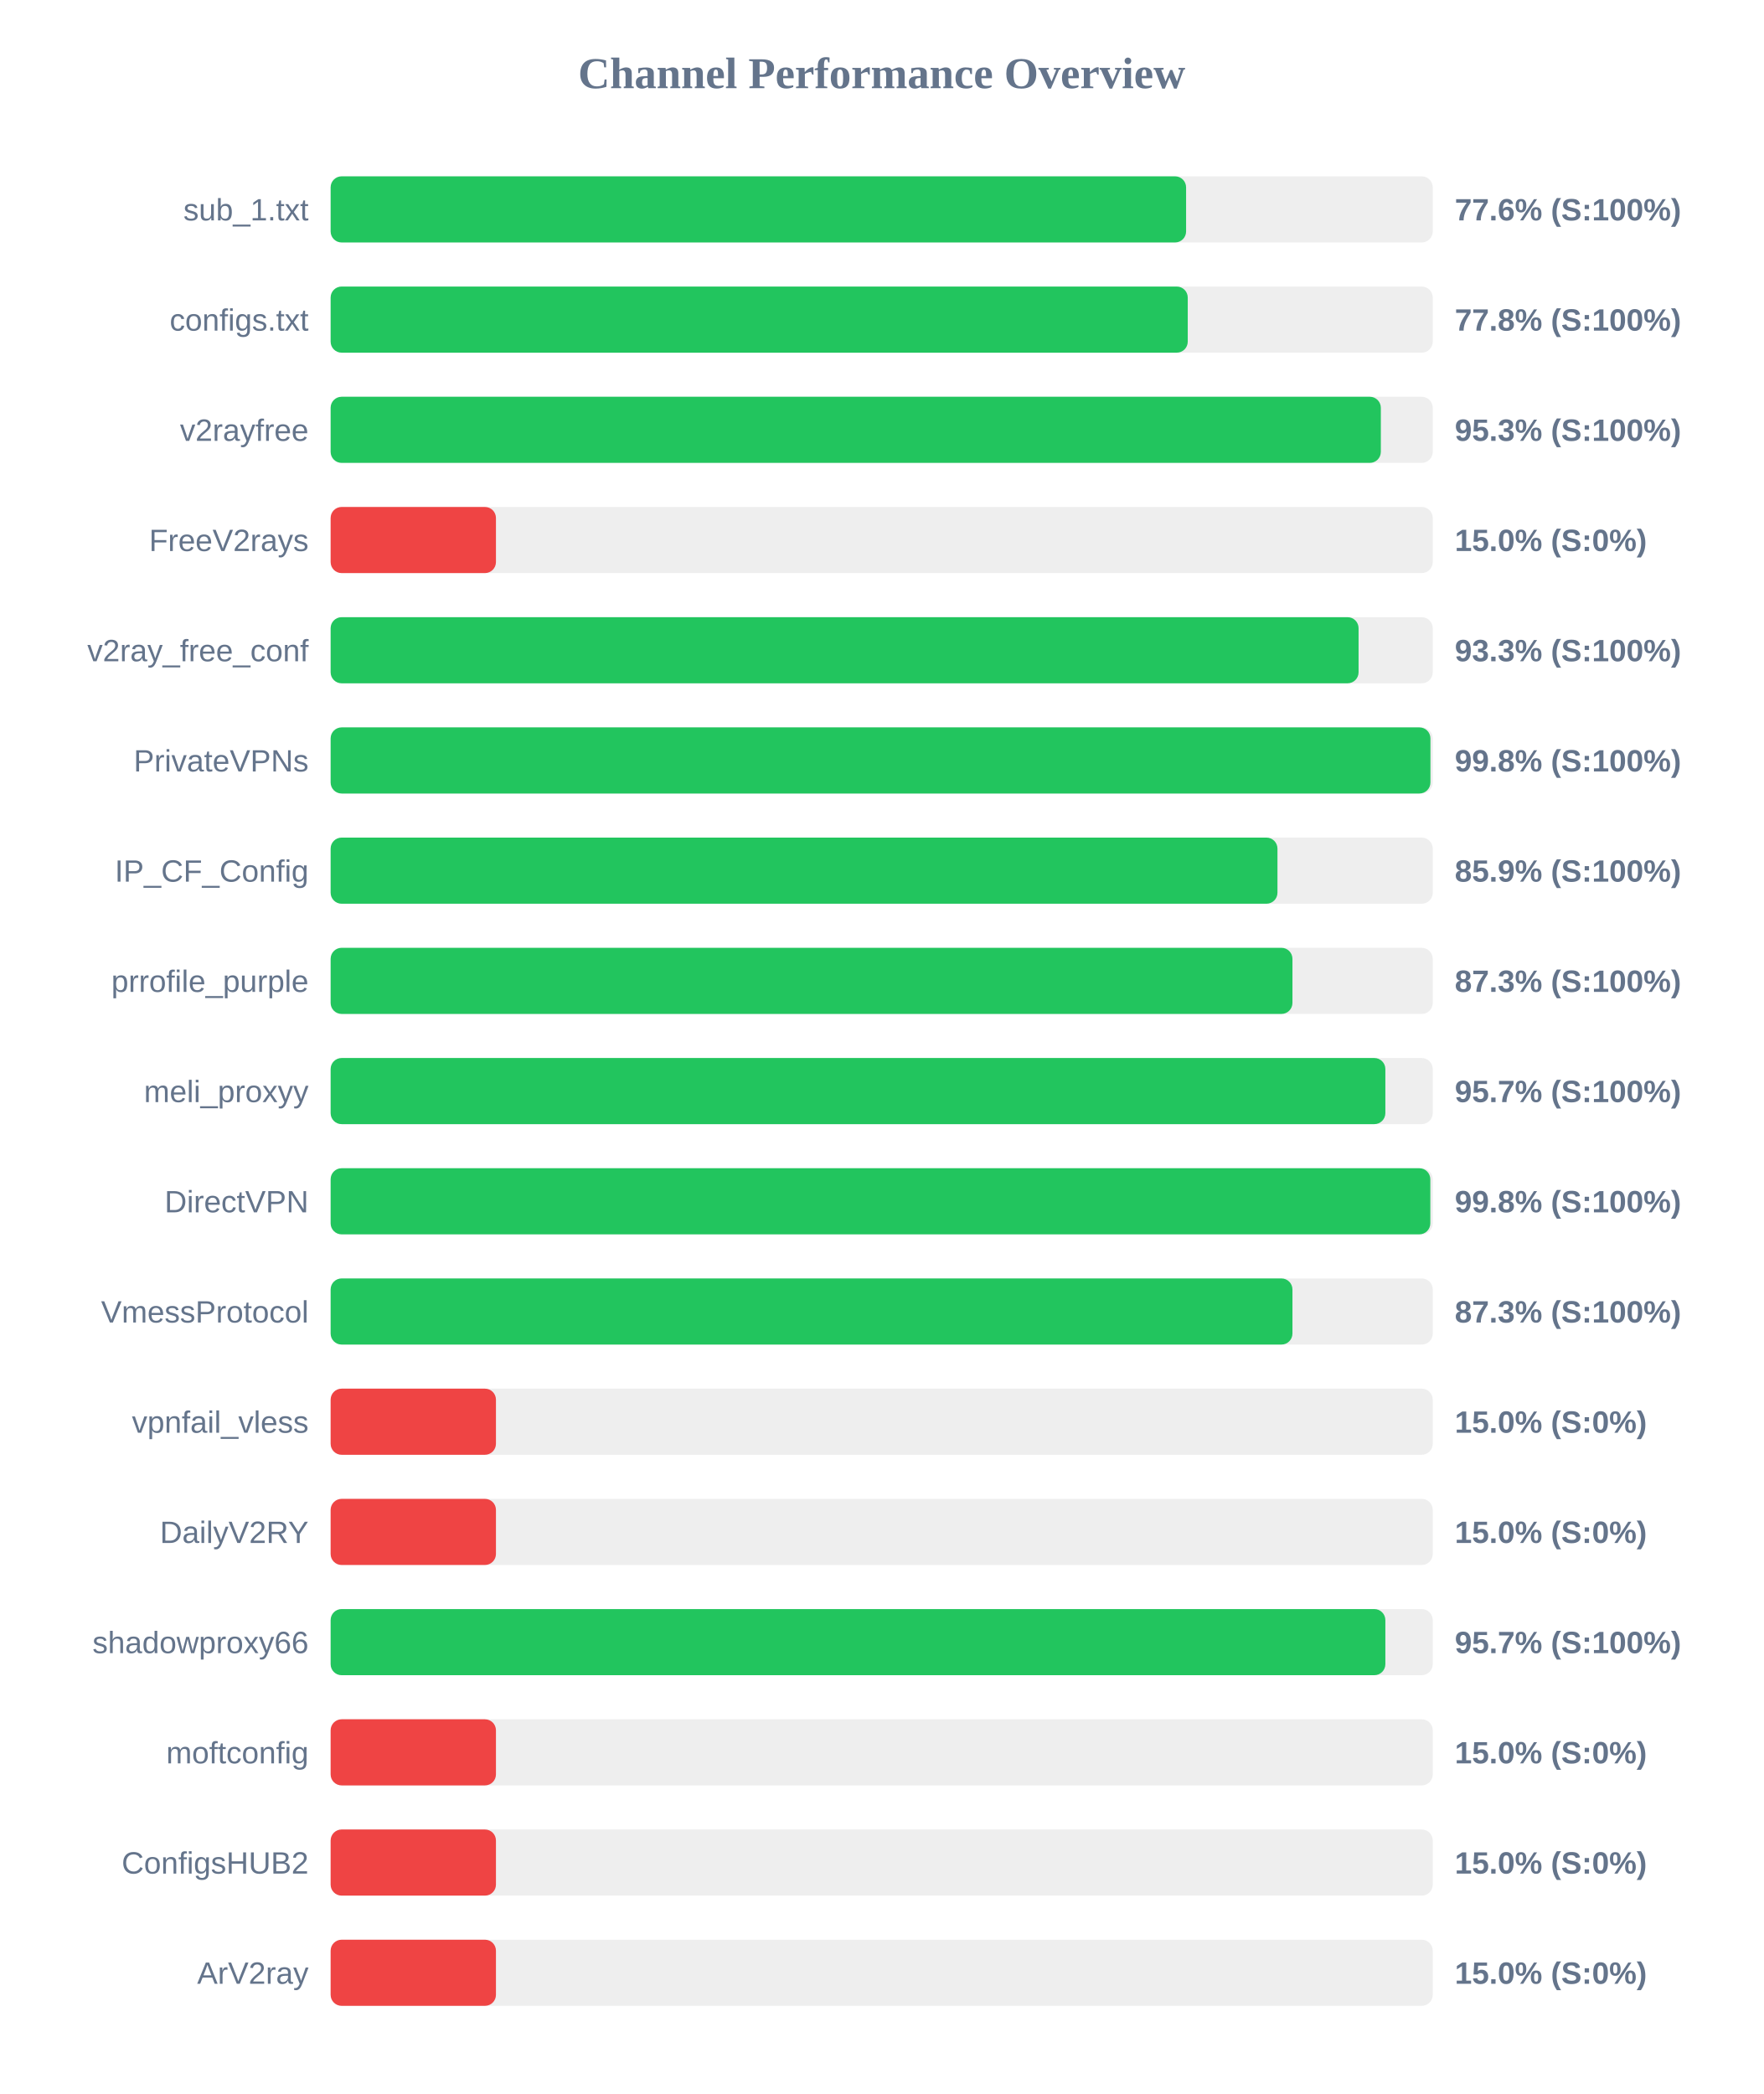
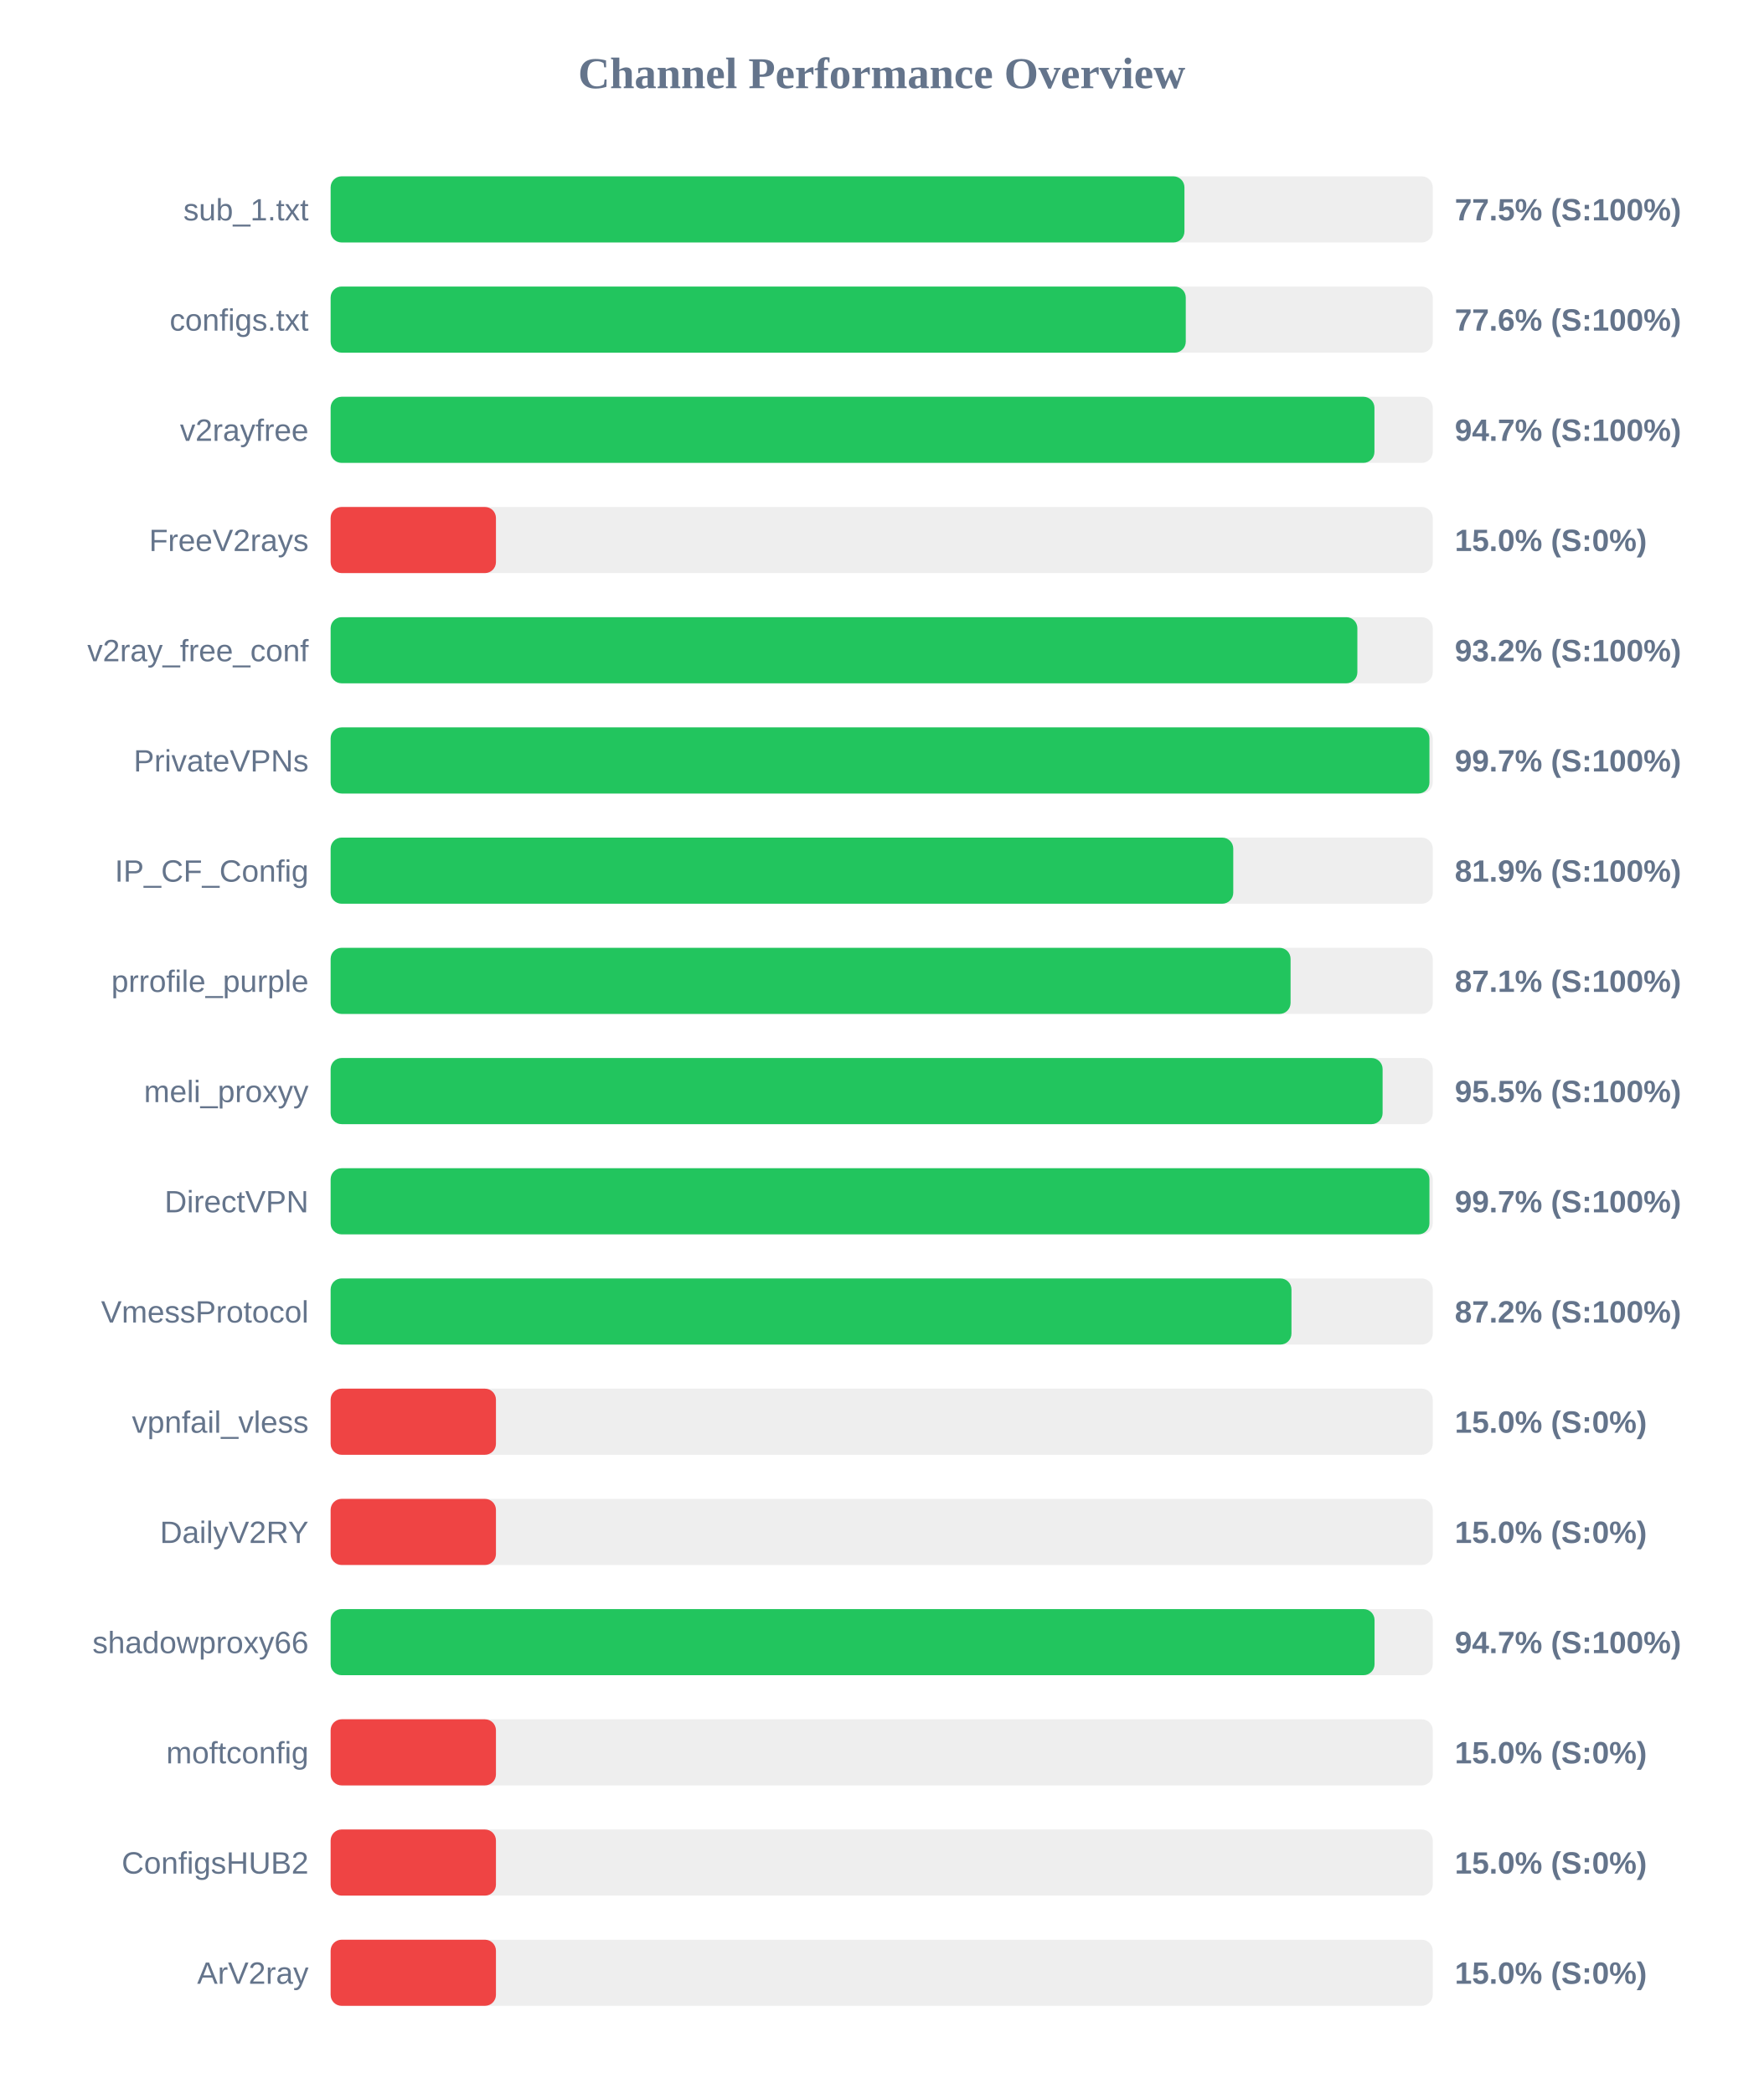
<svg xmlns="http://www.w3.org/2000/svg" width="800" height="950" version="1.1">
  <style>
        .row { font: 14px Arial; fill: #64748b; }
        .score { font: bold 14px Arial; fill: #64748b; }
    </style>
  <text x="400" y="40" text-anchor="middle" font-size="20px" font-weight="bold" fill="#64748b">Channel Performance Overview</text>
  <rect x="150" y="80" width="500" height="30" fill="#eee" rx="5" />
-   <rect x="150" y="80" width="388.1" height="30" fill="#22c55e" rx="5" />
+   <rect x="150" y="80" width="387.35" height="30" fill="#22c55e" rx="5" />
  <text x="140" y="100" text-anchor="end" class="row">sub_1.txt</text>
-   <text x="660" y="100" text-anchor="start" class="score">77.6% (S:100%)</text>
+   <text x="660" y="100" text-anchor="start" class="score">77.5% (S:100%)</text>
  <rect x="150" y="130" width="500" height="30" fill="#eee" rx="5" />
-   <rect x="150" y="130" width="388.85" height="30" fill="#22c55e" rx="5" />
+   <rect x="150" y="130" width="387.95" height="30" fill="#22c55e" rx="5" />
  <text x="140" y="150" text-anchor="end" class="row">configs.txt</text>
-   <text x="660" y="150" text-anchor="start" class="score">77.8% (S:100%)</text>
+   <text x="660" y="150" text-anchor="start" class="score">77.6% (S:100%)</text>
  <rect x="150" y="180" width="500" height="30" fill="#eee" rx="5" />
-   <rect x="150" y="180" width="476.45" height="30" fill="#22c55e" rx="5" />
+   <rect x="150" y="180" width="473.55" height="30" fill="#22c55e" rx="5" />
  <text x="140" y="200" text-anchor="end" class="row">v2rayfree</text>
-   <text x="660" y="200" text-anchor="start" class="score">95.3% (S:100%)</text>
+   <text x="660" y="200" text-anchor="start" class="score">94.7% (S:100%)</text>
  <rect x="150" y="230" width="500" height="30" fill="#eee" rx="5" />
  <rect x="150" y="230" width="75.0" height="30" fill="#ef4444" rx="5" />
  <text x="140" y="250" text-anchor="end" class="row">FreeV2rays</text>
  <text x="660" y="250" text-anchor="start" class="score">15.0% (S:0%)</text>
  <rect x="150" y="280" width="500" height="30" fill="#eee" rx="5" />
-   <rect x="150" y="280" width="466.35" height="30" fill="#22c55e" rx="5" />
+   <rect x="150" y="280" width="465.8" height="30" fill="#22c55e" rx="5" />
  <text x="140" y="300" text-anchor="end" class="row">v2ray_free_conf</text>
-   <text x="660" y="300" text-anchor="start" class="score">93.3% (S:100%)</text>
+   <text x="660" y="300" text-anchor="start" class="score">93.2% (S:100%)</text>
  <rect x="150" y="330" width="500" height="30" fill="#eee" rx="5" />
-   <rect x="150" y="330" width="498.95" height="30" fill="#22c55e" rx="5" />
+   <rect x="150" y="330" width="498.5" height="30" fill="#22c55e" rx="5" />
  <text x="140" y="350" text-anchor="end" class="row">PrivateVPNs</text>
-   <text x="660" y="350" text-anchor="start" class="score">99.8% (S:100%)</text>
+   <text x="660" y="350" text-anchor="start" class="score">99.7% (S:100%)</text>
  <rect x="150" y="380" width="500" height="30" fill="#eee" rx="5" />
-   <rect x="150" y="380" width="429.55" height="30" fill="#22c55e" rx="5" />
+   <rect x="150" y="380" width="409.5" height="30" fill="#22c55e" rx="5" />
  <text x="140" y="400" text-anchor="end" class="row">IP_CF_Config</text>
-   <text x="660" y="400" text-anchor="start" class="score">85.9% (S:100%)</text>
+   <text x="660" y="400" text-anchor="start" class="score">81.9% (S:100%)</text>
  <rect x="150" y="430" width="500" height="30" fill="#eee" rx="5" />
-   <rect x="150" y="430" width="436.35" height="30" fill="#22c55e" rx="5" />
+   <rect x="150" y="430" width="435.5" height="30" fill="#22c55e" rx="5" />
  <text x="140" y="450" text-anchor="end" class="row">prrofile_purple</text>
-   <text x="660" y="450" text-anchor="start" class="score">87.3% (S:100%)</text>
+   <text x="660" y="450" text-anchor="start" class="score">87.1% (S:100%)</text>
  <rect x="150" y="480" width="500" height="30" fill="#eee" rx="5" />
-   <rect x="150" y="480" width="478.5" height="30" fill="#22c55e" rx="5" />
+   <rect x="150" y="480" width="477.25" height="30" fill="#22c55e" rx="5" />
  <text x="140" y="500" text-anchor="end" class="row">meli_proxyy</text>
-   <text x="660" y="500" text-anchor="start" class="score">95.7% (S:100%)</text>
+   <text x="660" y="500" text-anchor="start" class="score">95.5% (S:100%)</text>
  <rect x="150" y="530" width="500" height="30" fill="#eee" rx="5" />
-   <rect x="150" y="530" width="498.9" height="30" fill="#22c55e" rx="5" />
+   <rect x="150" y="530" width="498.5" height="30" fill="#22c55e" rx="5" />
  <text x="140" y="550" text-anchor="end" class="row">DirectVPN</text>
-   <text x="660" y="550" text-anchor="start" class="score">99.8% (S:100%)</text>
+   <text x="660" y="550" text-anchor="start" class="score">99.7% (S:100%)</text>
  <rect x="150" y="580" width="500" height="30" fill="#eee" rx="5" />
-   <rect x="150" y="580" width="436.35" height="30" fill="#22c55e" rx="5" />
+   <rect x="150" y="580" width="435.9" height="30" fill="#22c55e" rx="5" />
  <text x="140" y="600" text-anchor="end" class="row">VmessProtocol</text>
-   <text x="660" y="600" text-anchor="start" class="score">87.3% (S:100%)</text>
+   <text x="660" y="600" text-anchor="start" class="score">87.2% (S:100%)</text>
  <rect x="150" y="630" width="500" height="30" fill="#eee" rx="5" />
  <rect x="150" y="630" width="75.0" height="30" fill="#ef4444" rx="5" />
  <text x="140" y="650" text-anchor="end" class="row">vpnfail_vless</text>
  <text x="660" y="650" text-anchor="start" class="score">15.0% (S:0%)</text>
  <rect x="150" y="680" width="500" height="30" fill="#eee" rx="5" />
  <rect x="150" y="680" width="75.0" height="30" fill="#ef4444" rx="5" />
  <text x="140" y="700" text-anchor="end" class="row">DailyV2RY</text>
  <text x="660" y="700" text-anchor="start" class="score">15.0% (S:0%)</text>
  <rect x="150" y="730" width="500" height="30" fill="#eee" rx="5" />
-   <rect x="150" y="730" width="478.5" height="30" fill="#22c55e" rx="5" />
+   <rect x="150" y="730" width="473.6" height="30" fill="#22c55e" rx="5" />
  <text x="140" y="750" text-anchor="end" class="row">shadowproxy66</text>
-   <text x="660" y="750" text-anchor="start" class="score">95.7% (S:100%)</text>
+   <text x="660" y="750" text-anchor="start" class="score">94.7% (S:100%)</text>
  <rect x="150" y="780" width="500" height="30" fill="#eee" rx="5" />
  <rect x="150" y="780" width="75.0" height="30" fill="#ef4444" rx="5" />
  <text x="140" y="800" text-anchor="end" class="row">moftconfig</text>
  <text x="660" y="800" text-anchor="start" class="score">15.0% (S:0%)</text>
  <rect x="150" y="830" width="500" height="30" fill="#eee" rx="5" />
  <rect x="150" y="830" width="75.0" height="30" fill="#ef4444" rx="5" />
  <text x="140" y="850" text-anchor="end" class="row">ConfigsHUB2</text>
  <text x="660" y="850" text-anchor="start" class="score">15.0% (S:0%)</text>
  <rect x="150" y="880" width="500" height="30" fill="#eee" rx="5" />
  <rect x="150" y="880" width="75.0" height="30" fill="#ef4444" rx="5" />
  <text x="140" y="900" text-anchor="end" class="row">ArV2ray</text>
  <text x="660" y="900" text-anchor="start" class="score">15.0% (S:0%)</text>
</svg>
